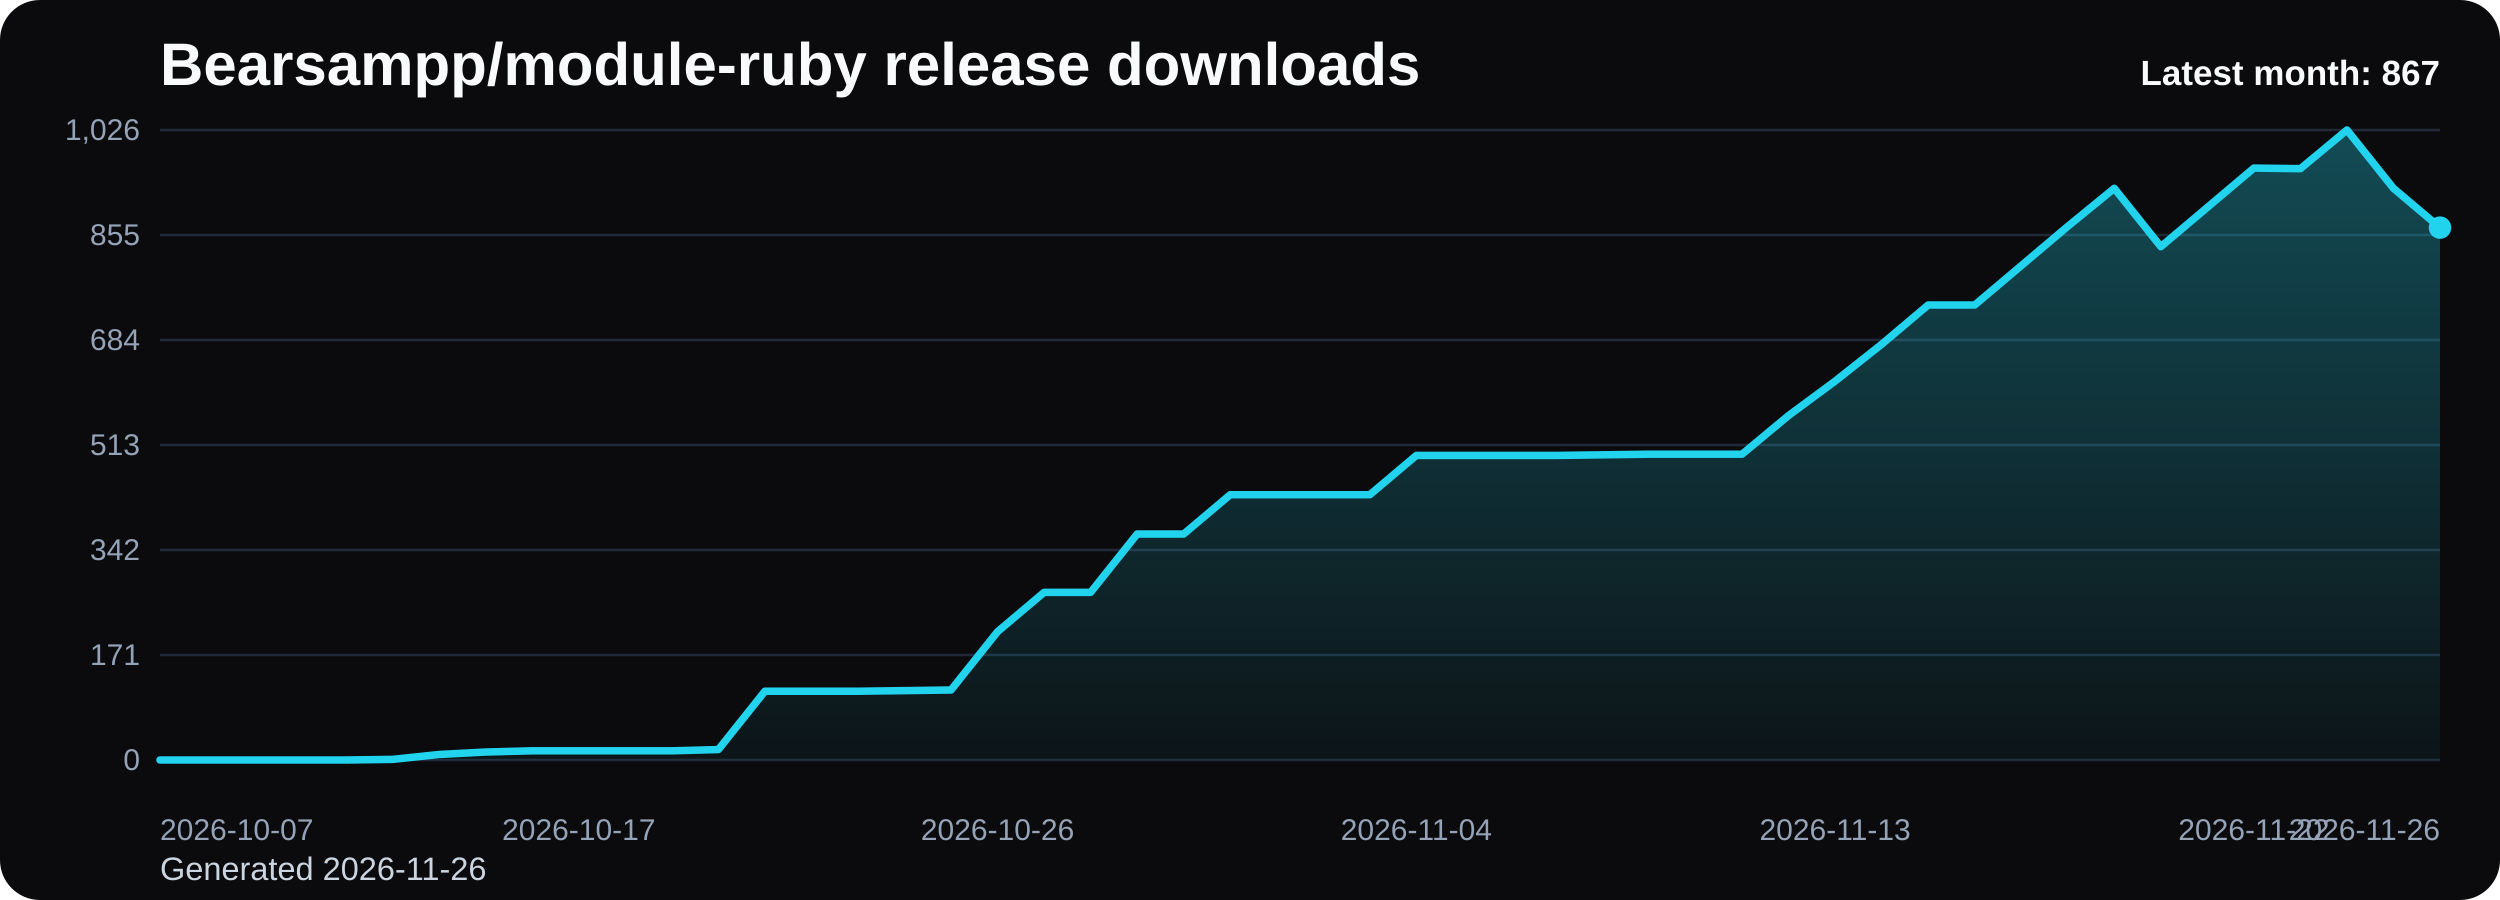
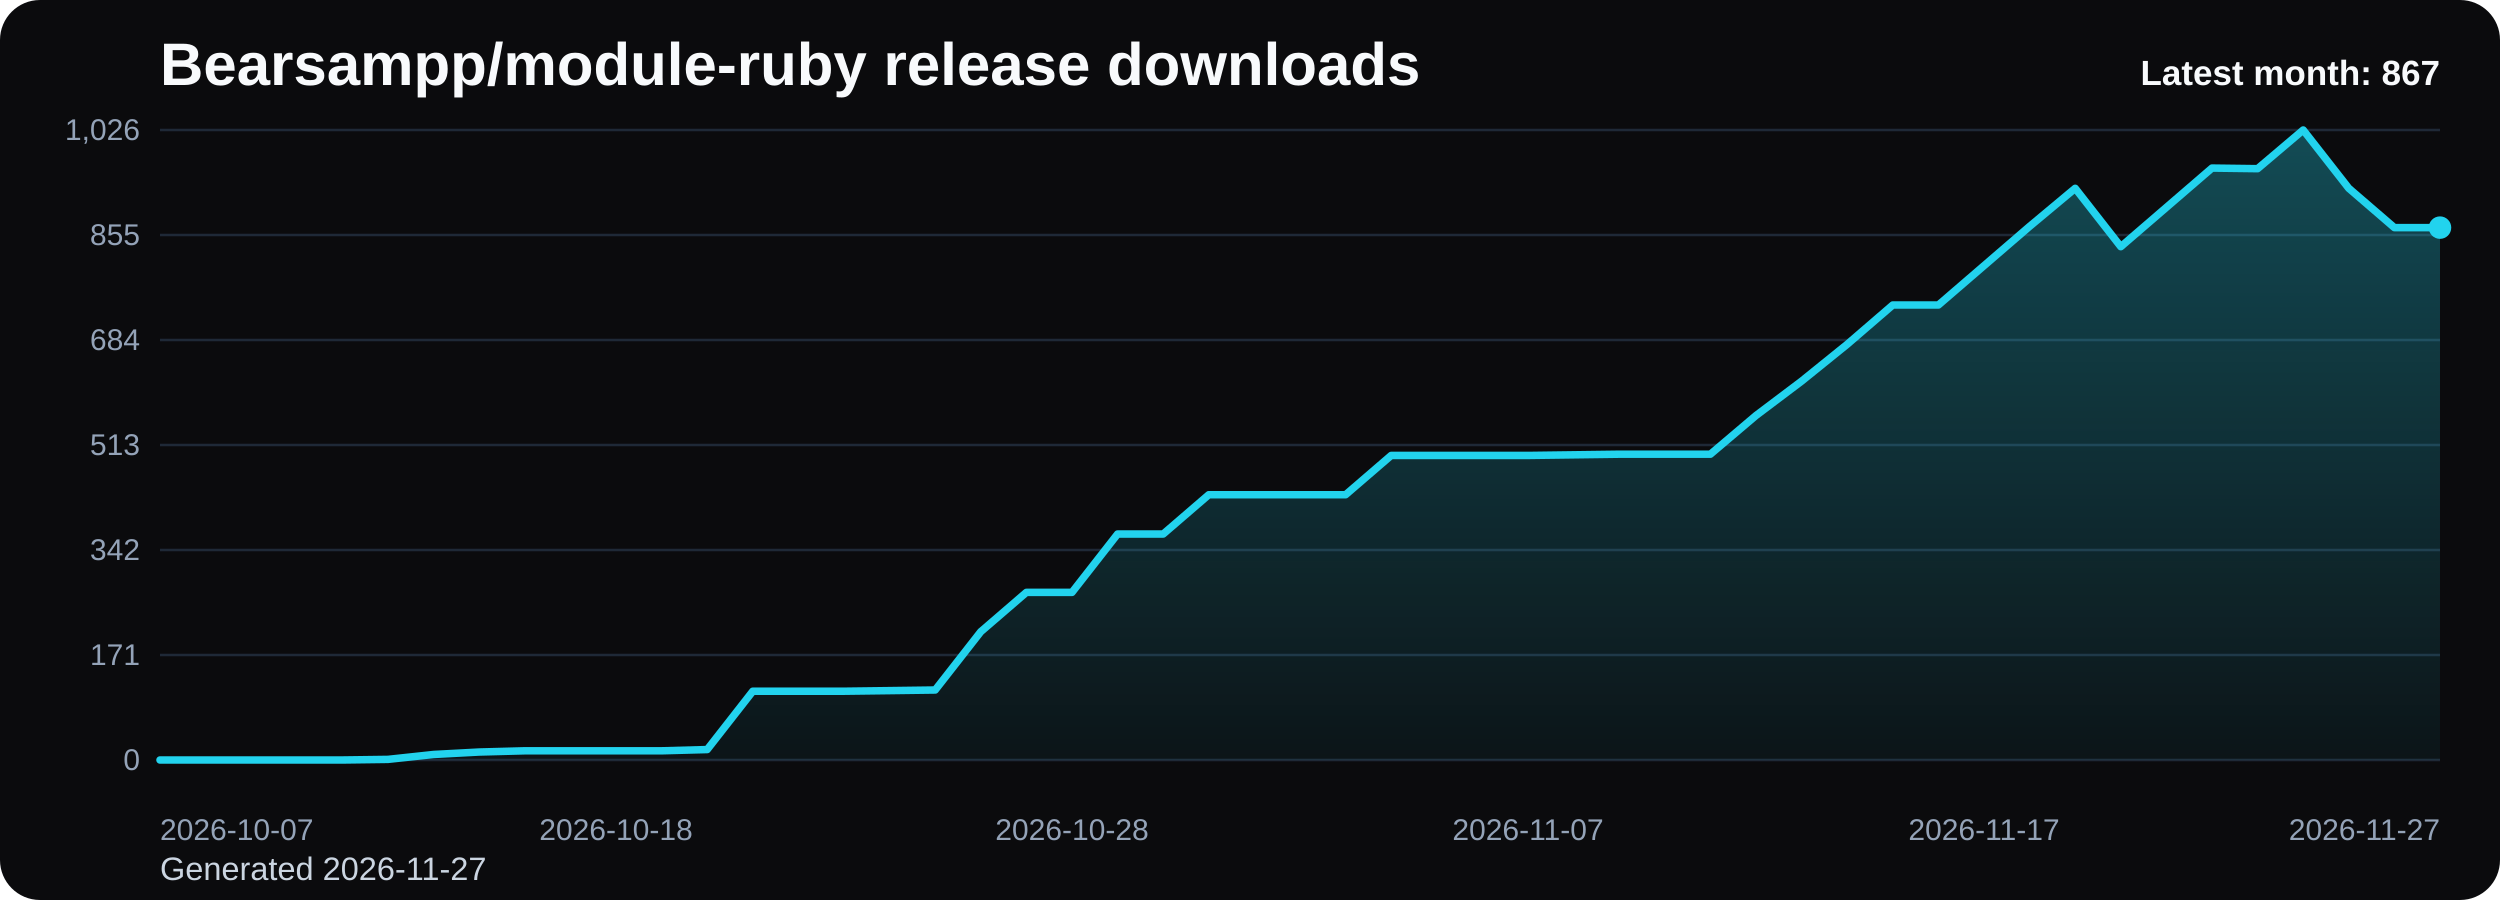
<svg xmlns="http://www.w3.org/2000/svg" viewBox="0 0 1000 360" role="img" aria-label="Bearsampp/module-ruby release downloads chart">
  <defs>
    <linearGradient id="fill-monthly-black" x1="0" y1="0" x2="0" y2="1">
      <stop offset="0%" stop-color="#22d3ee" stop-opacity="0.32" />
      <stop offset="100%" stop-color="#22d3ee" stop-opacity="0.05" />
    </linearGradient>
    <style>
      .bg { fill: #0b0b0d; }
      .title { font: 700 24px Arial, sans-serif; fill: #f8fafc; }
      .sub { font: 400 13px Arial, sans-serif; fill: #cbd5e1; }
      .grid { stroke: #1f2937; stroke-width: 1; }
      .axis { font: 400 12px Arial, sans-serif; fill: #94a3b8; }
      .line { fill: none; stroke: #22d3ee; stroke-width: 3; stroke-linecap: round; stroke-linejoin: round; }
      .dot { fill: #22d3ee; }
      .value { font: 600 11px Arial, sans-serif; fill: #cbd5e1; }
      .latest { font: 700 14px Arial, sans-serif; fill: #f8fafc; }
    </style>
  </defs>
  <rect class="bg" x="0" y="0" width="1000" height="360" rx="16" />
  <text class="title" x="64" y="34">Bearsampp/module-ruby release downloads</text>
-   <text class="sub" x="64" y="352">Generated 2026-11-26</text>
+   <text class="sub" x="64" y="352">Generated 2026-11-27</text>
  <line x1="64" y1="52.00" x2="976" y2="52.00" class="grid" />
  <text x="56" y="56.00" text-anchor="end" class="axis">1,026</text>
  <line x1="64" y1="94.00" x2="976" y2="94.00" class="grid" />
  <text x="56" y="98.00" text-anchor="end" class="axis">855</text>
  <line x1="64" y1="136.00" x2="976" y2="136.00" class="grid" />
  <text x="56" y="140.00" text-anchor="end" class="axis">684</text>
  <line x1="64" y1="178.00" x2="976" y2="178.00" class="grid" />
  <text x="56" y="182.00" text-anchor="end" class="axis">513</text>
  <line x1="64" y1="220.00" x2="976" y2="220.00" class="grid" />
  <text x="56" y="224.00" text-anchor="end" class="axis">342</text>
  <line x1="64" y1="262.00" x2="976" y2="262.00" class="grid" />
  <text x="56" y="266.00" text-anchor="end" class="axis">171</text>
  <line x1="64" y1="304.00" x2="976" y2="304.00" class="grid" />
  <text x="56" y="308.00" text-anchor="end" class="axis">0</text>
-   <path d="M 64.00 304 L 64.00 304.00 L 82.61 304.00 L 101.22 304.00 L 119.84 304.00 L 138.45 304.00 L 157.06 303.75 L 175.67 301.79 L 194.29 300.81 L 212.90 300.32 L 231.51 300.32 L 250.12 300.32 L 268.73 300.32 L 287.35 299.82 L 305.96 276.49 L 324.57 276.49 L 343.18 276.49 L 361.80 276.25 L 380.41 276.00 L 399.02 252.67 L 417.63 236.95 L 436.24 236.95 L 454.86 213.61 L 473.47 213.61 L 492.08 197.89 L 510.69 197.89 L 529.31 197.89 L 547.92 197.89 L 566.53 182.18 L 585.14 182.18 L 603.76 182.18 L 622.37 182.18 L 640.98 181.93 L 659.59 181.68 L 678.20 181.68 L 696.82 181.68 L 715.43 166.21 L 734.04 152.46 L 752.65 137.72 L 771.27 122.00 L 789.88 122.00 L 808.49 106.28 L 827.10 90.56 L 845.71 75.33 L 864.33 98.67 L 882.94 82.95 L 901.55 67.23 L 920.16 67.47 L 938.78 52.00 L 957.39 75.33 L 976.00 91.05 L 976.00 304 Z" fill="url(#fill-monthly-black)" />
-   <polyline class="line" points="64.00,304.00 82.61,304.00 101.22,304.00 119.84,304.00 138.45,304.00 157.06,303.75 175.67,301.79 194.29,300.81 212.90,300.32 231.51,300.32 250.12,300.32 268.73,300.32 287.35,299.82 305.96,276.49 324.57,276.49 343.18,276.49 361.80,276.25 380.41,276.00 399.02,252.67 417.63,236.95 436.24,236.95 454.86,213.61 473.47,213.61 492.08,197.89 510.69,197.89 529.31,197.89 547.92,197.89 566.53,182.18 585.14,182.18 603.76,182.18 622.37,182.18 640.98,181.93 659.59,181.68 678.20,181.68 696.82,181.68 715.43,166.21 734.04,152.46 752.65,137.72 771.27,122.00 789.88,122.00 808.49,106.28 827.10,90.56 845.71,75.33 864.33,98.67 882.94,82.95 901.55,67.23 920.16,67.47 938.78,52.00 957.39,75.33 976.00,91.05" />
+   <path d="M 64.00 304 L 64.00 304.00 L 82.24 304.00 L 100.48 304.00 L 118.72 304.00 L 136.96 304.00 L 155.20 303.75 L 173.44 301.79 L 191.68 300.81 L 209.92 300.32 L 228.16 300.32 L 246.40 300.32 L 264.64 300.32 L 282.88 299.82 L 301.12 276.49 L 319.36 276.49 L 337.60 276.49 L 355.84 276.25 L 374.08 276.00 L 392.32 252.67 L 410.56 236.95 L 428.80 236.95 L 447.04 213.61 L 465.28 213.61 L 483.52 197.89 L 501.76 197.89 L 520.00 197.89 L 538.24 197.89 L 556.48 182.18 L 574.72 182.18 L 592.96 182.18 L 611.20 182.18 L 629.44 181.93 L 647.68 181.68 L 665.92 181.68 L 684.16 181.68 L 702.40 166.21 L 720.64 152.46 L 738.88 137.72 L 757.12 122.00 L 775.36 122.00 L 793.60 106.28 L 811.84 90.56 L 830.08 75.33 L 848.32 98.67 L 866.56 82.95 L 884.80 67.23 L 903.04 67.47 L 921.28 52.00 L 939.52 75.33 L 957.76 91.05 L 976.00 91.05 L 976.00 304 Z" fill="url(#fill-monthly-black)" />
+   <polyline class="line" points="64.00,304.00 82.24,304.00 100.48,304.00 118.72,304.00 136.96,304.00 155.20,303.75 173.44,301.79 191.68,300.81 209.92,300.32 228.16,300.32 246.40,300.32 264.64,300.32 282.88,299.82 301.12,276.49 319.36,276.49 337.60,276.49 355.84,276.25 374.08,276.00 392.32,252.67 410.56,236.95 428.80,236.95 447.04,213.61 465.28,213.61 483.52,197.89 501.76,197.89 520.00,197.89 538.24,197.89 556.48,182.18 574.72,182.18 592.96,182.18 611.20,182.18 629.44,181.93 647.68,181.68 665.92,181.68 684.16,181.68 702.40,166.21 720.64,152.46 738.88,137.72 757.12,122.00 775.36,122.00 793.60,106.28 811.84,90.56 830.08,75.33 848.32,98.67 866.56,82.95 884.80,67.23 903.04,67.47 921.28,52.00 939.52,75.33 957.76,91.05 976.00,91.05" />
  <circle class="dot" cx="976.00" cy="91.05" r="4.5" />
  <text class="axis" x="64.00" y="336" text-anchor="start">2026-10-07</text>
-   <text class="axis" x="231.51" y="336" text-anchor="middle">2026-10-17</text>
-   <text class="axis" x="399.02" y="336" text-anchor="middle">2026-10-26</text>
-   <text class="axis" x="566.53" y="336" text-anchor="middle">2026-11-04</text>
-   <text class="axis" x="734.04" y="336" text-anchor="middle">2026-11-13</text>
-   <text class="axis" x="901.55" y="336" text-anchor="middle">2026-11-22</text>
-   <text class="axis" x="976.00" y="336" text-anchor="end">2026-11-26</text>
+   <text class="axis" x="246.40" y="336" text-anchor="middle">2026-10-18</text>
+   <text class="axis" x="428.80" y="336" text-anchor="middle">2026-10-28</text>
+   <text class="axis" x="611.20" y="336" text-anchor="middle">2026-11-07</text>
+   <text class="axis" x="793.60" y="336" text-anchor="middle">2026-11-17</text>
+   <text class="axis" x="976.00" y="336" text-anchor="end">2026-11-27</text>
  <text class="latest" x="976" y="34" text-anchor="end">Latest month: 867</text>
</svg>
